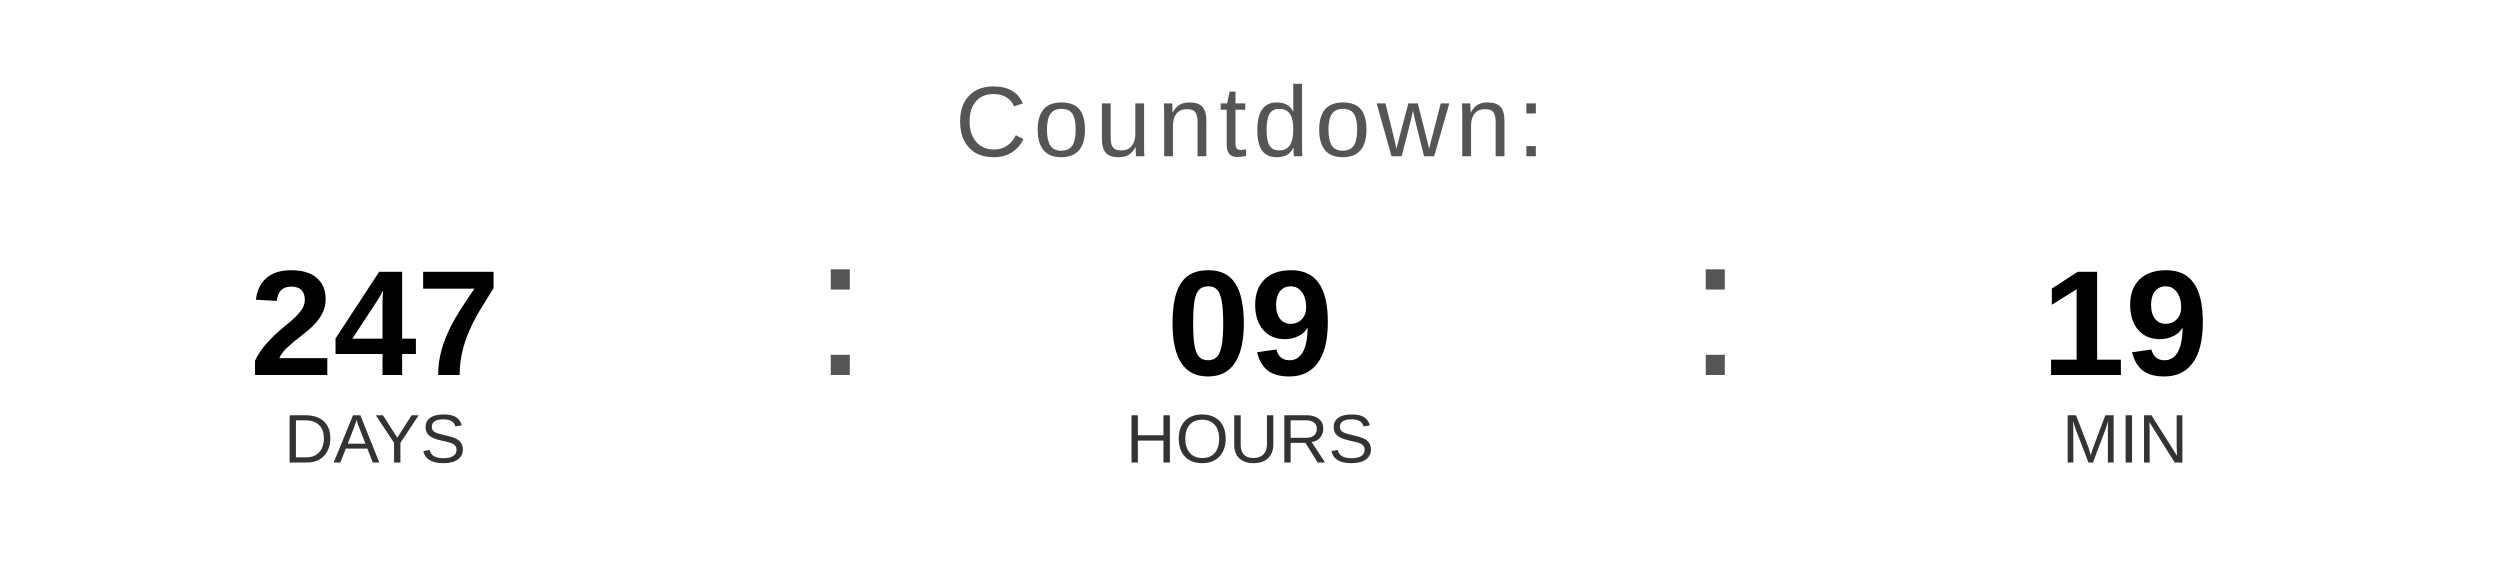
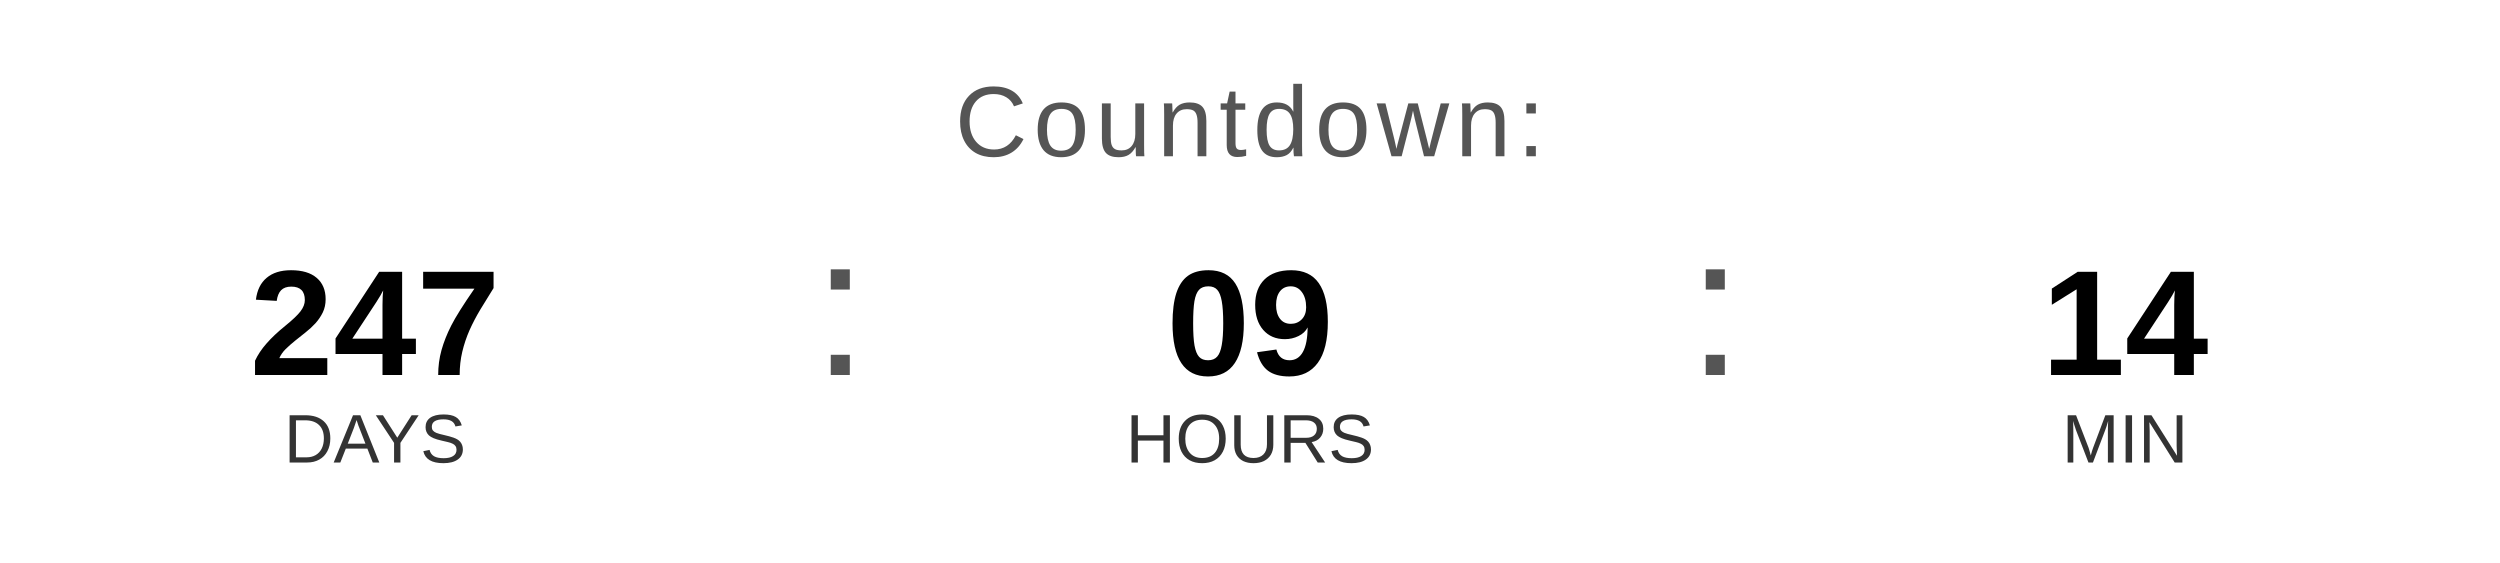
<svg xmlns="http://www.w3.org/2000/svg" width="400" height="90" viewBox="0 0 400 90">
  <text x="200" y="25" font-family="Arial, Helvetica, sans-serif" font-size="16" fill="#555555" text-anchor="middle" letter-spacing="1">
    Countdown:
  </text>
  <text x="60" y="60" font-family="Arial, Helvetica, sans-serif" font-size="24" font-weight="bold" fill="#000000" text-anchor="middle">247</text>
  <text x="60" y="74" font-family="Arial, Helvetica, sans-serif" font-size="11" fill="#333333" text-anchor="middle">DAYS</text>
  <text x="130" y="60" font-family="Arial, sans-serif" font-size="32" fill="#555555">:</text>
  <text x="200" y="60" font-family="Arial, Helvetica, sans-serif" font-size="24" font-weight="bold" fill="#000000" text-anchor="middle">09</text>
  <text x="200" y="74" font-family="Arial, Helvetica, sans-serif" font-size="11" fill="#333333" text-anchor="middle">HOURS</text>
  <text x="270" y="60" font-family="Arial, sans-serif" font-size="32" fill="#555555">:</text>
-   <text x="340" y="60" font-family="Arial, Helvetica, sans-serif" font-size="24" font-weight="bold" fill="#000000" text-anchor="middle">19</text>
+   <text x="340" y="60" font-family="Arial, Helvetica, sans-serif" font-size="24" font-weight="bold" fill="#000000" text-anchor="middle">14</text>
  <text x="340" y="74" font-family="Arial, Helvetica, sans-serif" font-size="11" fill="#333333" text-anchor="middle">MIN</text>
</svg>
